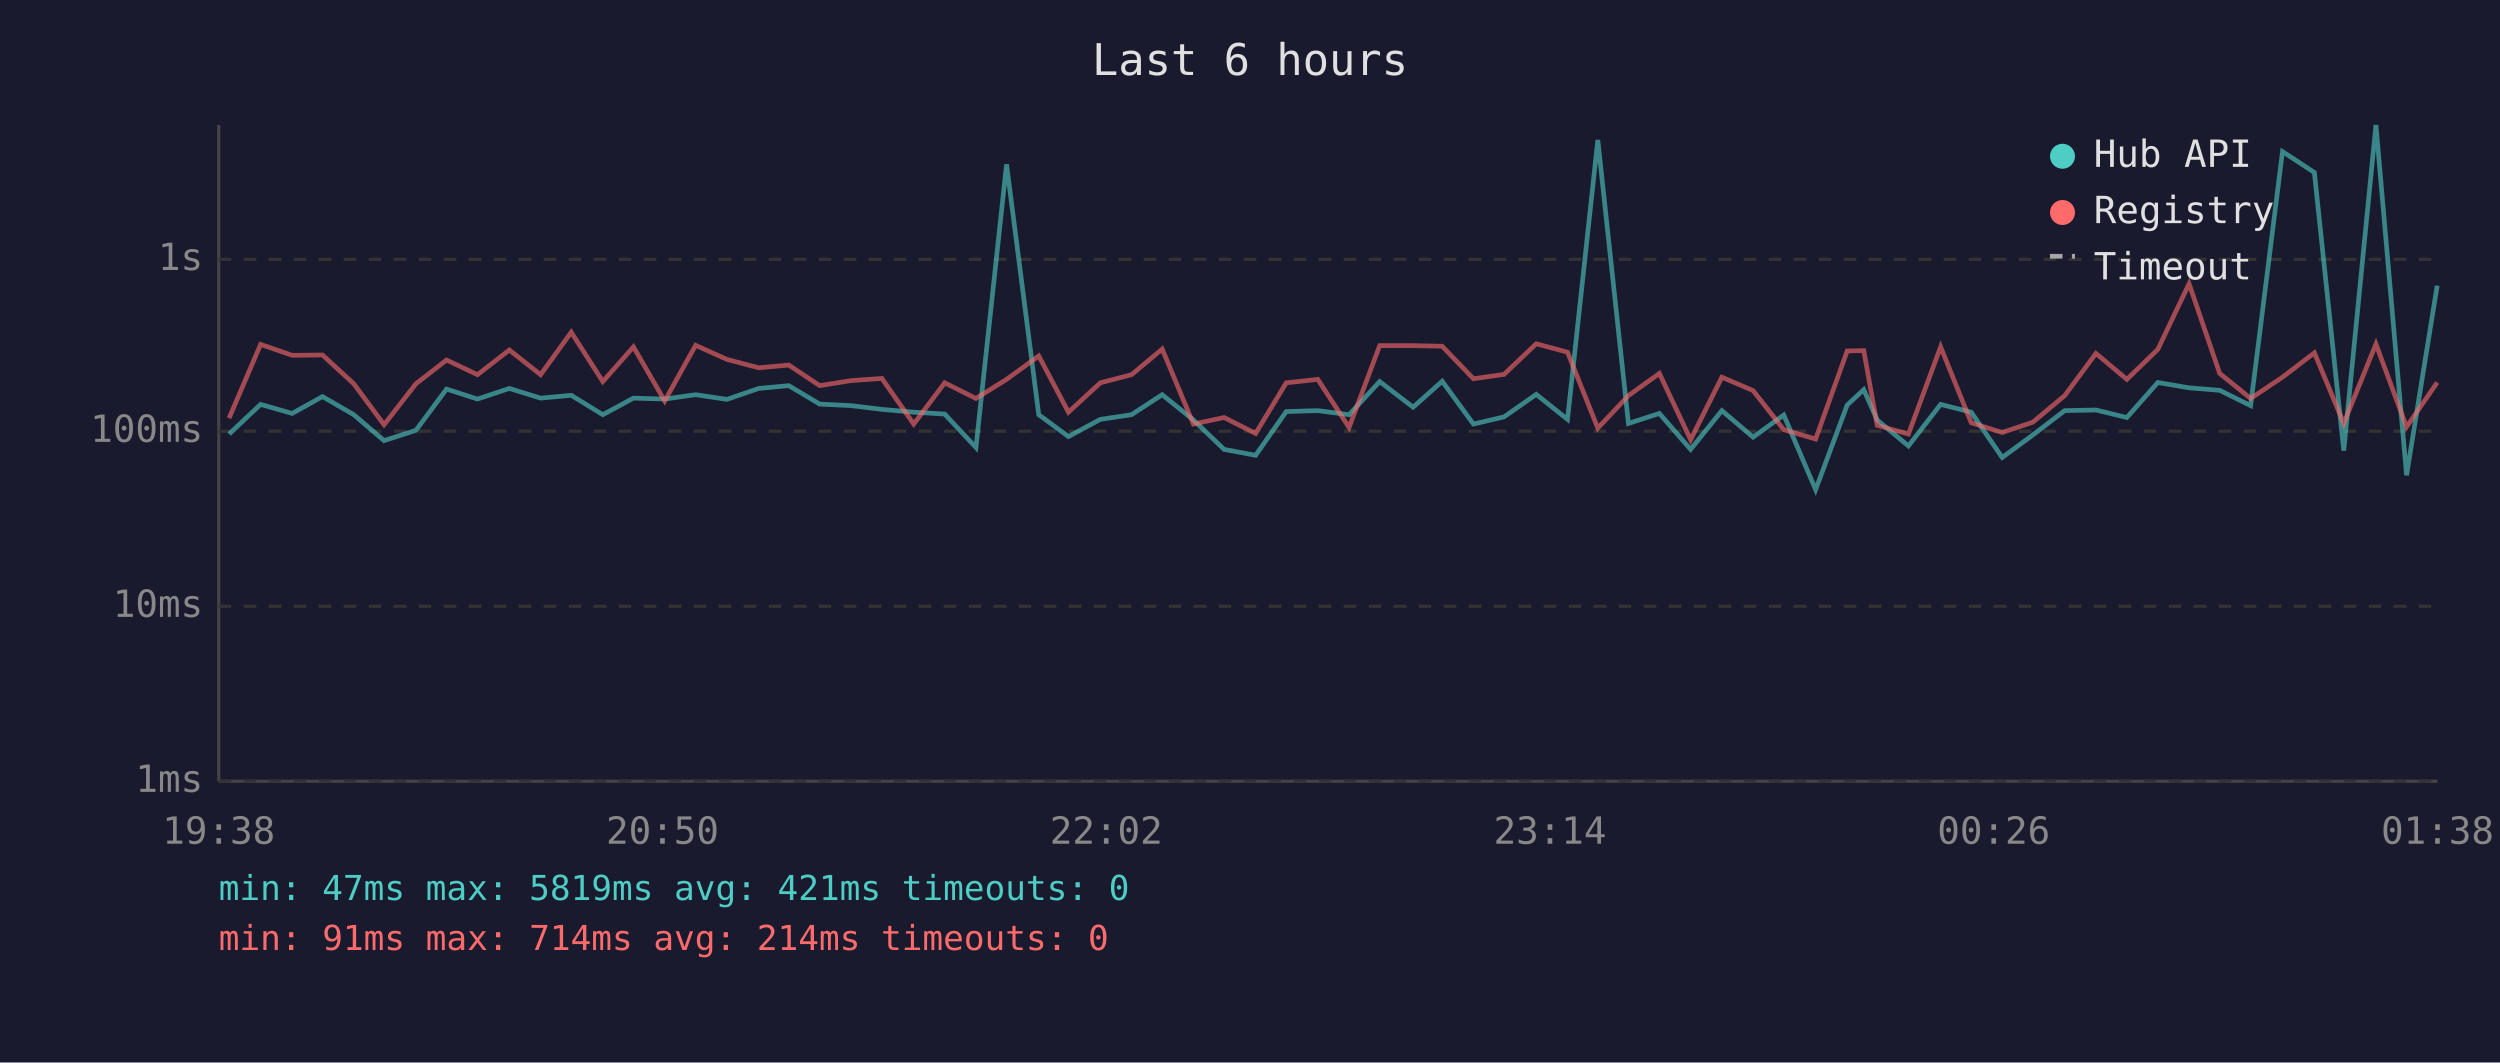
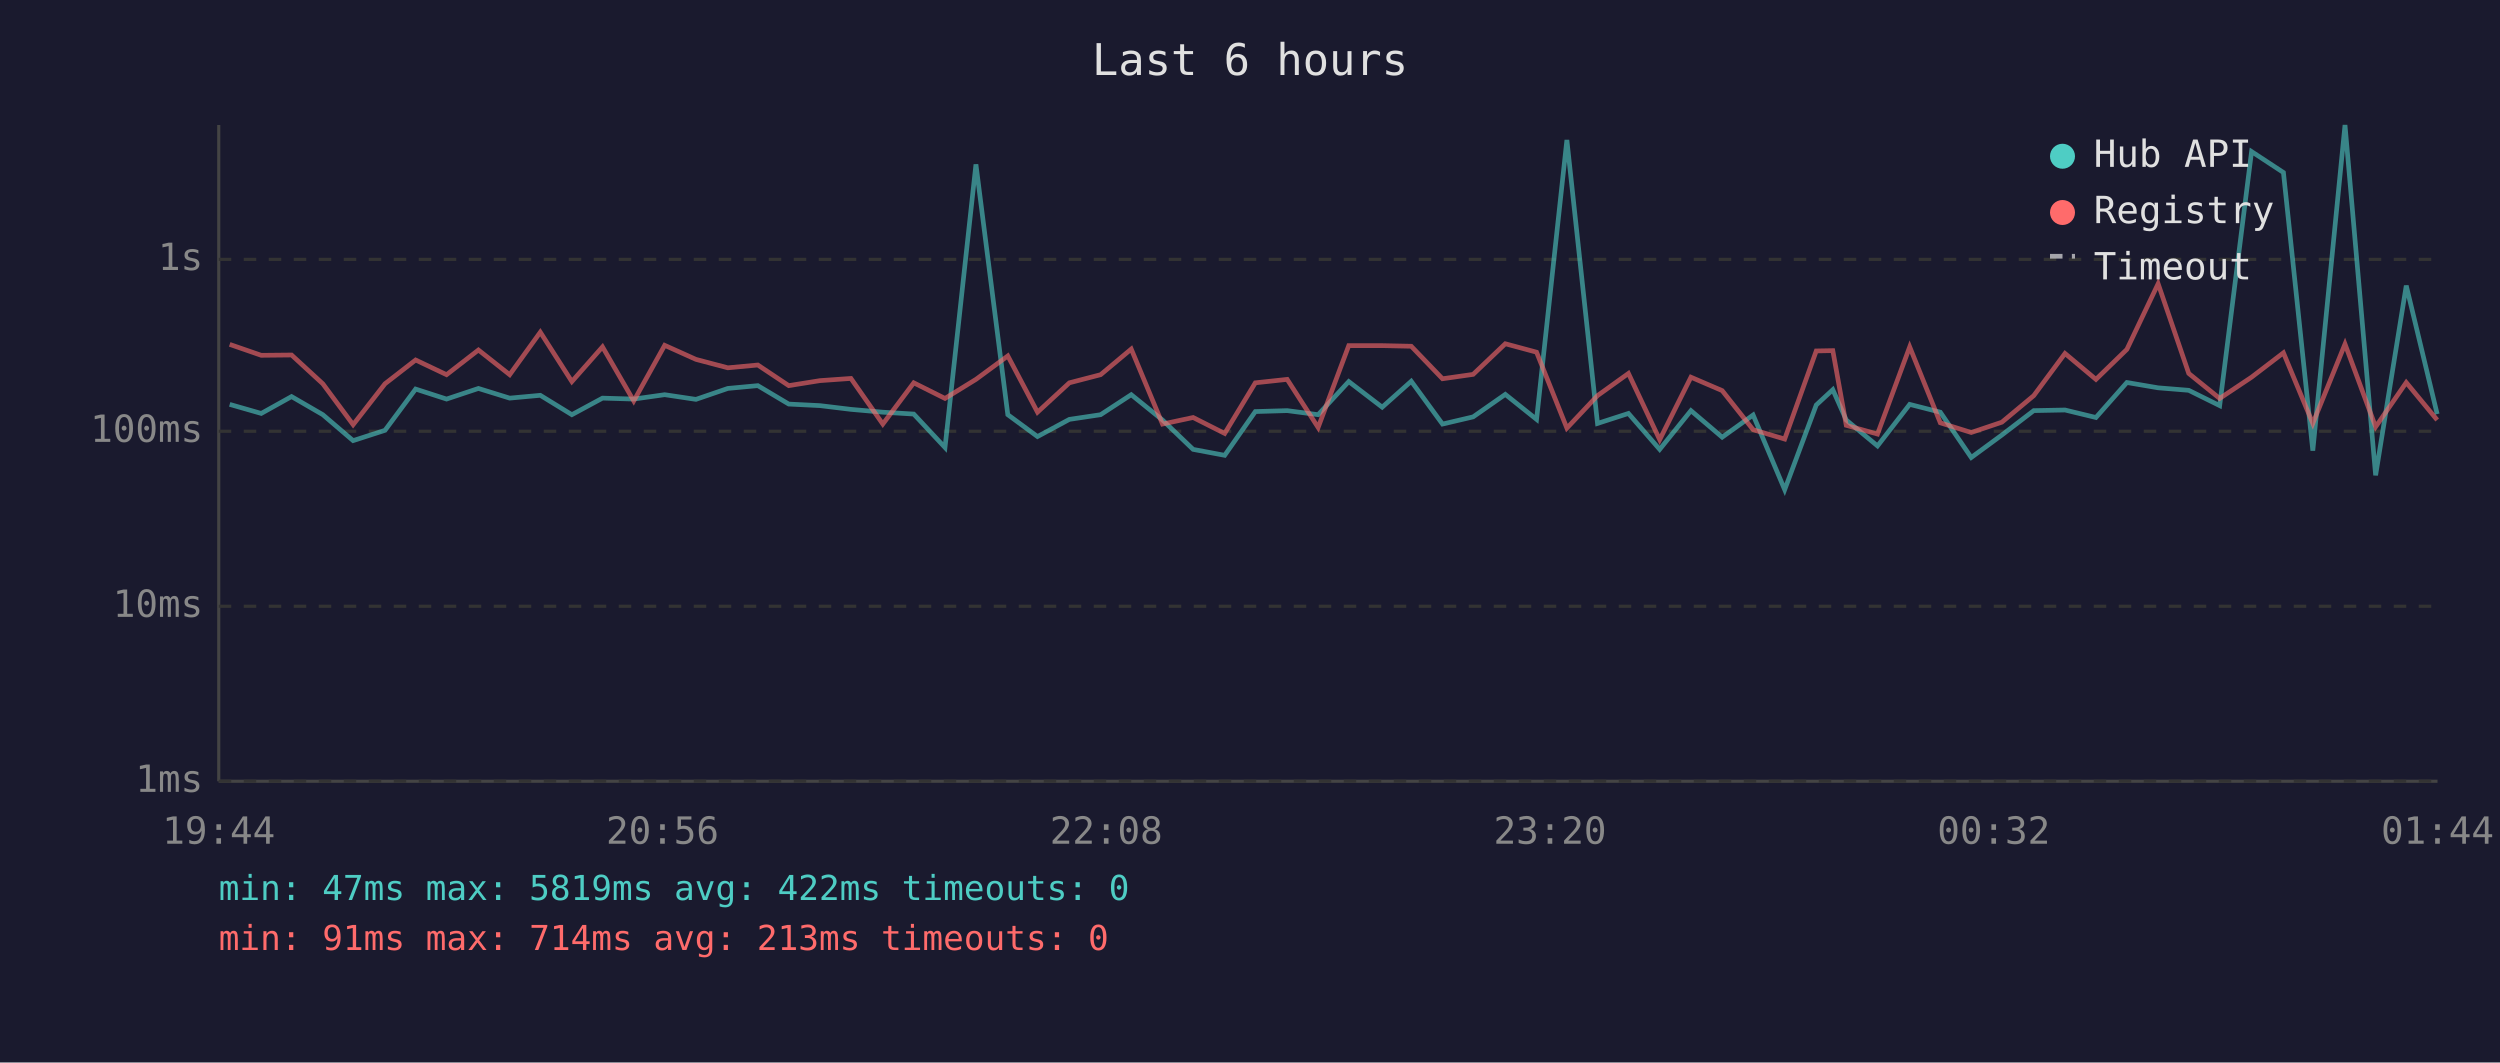
<svg xmlns="http://www.w3.org/2000/svg" viewBox="0 0 800 340" font-family="monospace" font-size="12">
  <rect width="800" height="340" fill="#1a1a2e" />
  <text x="400" y="24" fill="#e0e0e0" font-size="14" text-anchor="middle">Last 6 hours</text>
  <line x1="70" y1="40" x2="70" y2="250" stroke="#444" stroke-width="1" />
  <line x1="70" y1="250" x2="780" y2="250" stroke="#444" stroke-width="1" />
  <line x1="70" y1="250" x2="780" y2="250" stroke="#333" stroke-width="1" stroke-dasharray="4" />
  <text x="65" y="250" fill="#888" text-anchor="end" dominant-baseline="middle">1ms</text>
  <line x1="70" y1="194" x2="780" y2="194" stroke="#333" stroke-width="1" stroke-dasharray="4" />
  <text x="65" y="194" fill="#888" text-anchor="end" dominant-baseline="middle">10ms</text>
  <line x1="70" y1="138" x2="780" y2="138" stroke="#333" stroke-width="1" stroke-dasharray="4" />
  <text x="65" y="138" fill="#888" text-anchor="end" dominant-baseline="middle">100ms</text>
  <line x1="70" y1="83" x2="780" y2="83" stroke="#333" stroke-width="1" stroke-dasharray="4" />
  <text x="65" y="83" fill="#888" text-anchor="end" dominant-baseline="middle">1s</text>
-   <text x="70" y="270" fill="#888" text-anchor="middle">19:38</text>
-   <text x="212" y="270" fill="#888" text-anchor="middle">20:50</text>
-   <text x="354" y="270" fill="#888" text-anchor="middle">22:02</text>
-   <text x="496" y="270" fill="#888" text-anchor="middle">23:14</text>
-   <text x="638" y="270" fill="#888" text-anchor="middle">00:26</text>
-   <text x="780" y="270" fill="#888" text-anchor="middle">01:38</text>
-   <polyline points="73.3,138.9 83.4,129.4 93.5,132.3 103.2,126.9 113.2,132.7 122.9,141.0 133.1,137.7 142.9,124.5 152.8,127.7 163.0,124.3 173.0,127.4 182.8,126.5 192.9,132.7 202.7,127.4 212.7,127.7 222.6,126.3 232.6,127.8 242.8,124.3 252.4,123.4 262.3,129.3 272.3,129.8 282.2,131.0 292.4,131.9 302.3,132.5 312.3,143.2 322.1,52.6 332.4,132.7 341.9,139.7 352.1,134.2 362.1,132.7 371.9,126.3 381.9,134.4 391.7,143.8 401.8,145.7 411.6,131.7 421.7,131.4 431.7,132.7 441.5,122.1 452.2,130.3 461.5,122.0 471.5,135.7 481.3,133.4 491.6,126.2 501.6,134.2 511.3,44.8 521.1,135.5 531.0,132.3 541.0,143.8 551.0,131.4 561.0,139.9 570.8,132.8 581.0,156.7 591.1,129.6 596.4,124.7 600.7,134.4 610.7,142.7 621.0,129.4 630.8,131.9 640.7,146.4 650.5,139.2 660.7,131.4 670.7,131.2 680.6,133.6 690.5,122.4 700.5,124.1 710.3,124.9 720.2,129.8 730.4,48.5 740.6,55.2 750.0,144.2 760.3,40.0 770.1,152.1 779.9,91.4" fill="none" stroke="#4ecdc4" stroke-width="1.5" opacity="0.6" />
-   <polyline points="73.3,133.8 83.4,110.2 93.5,113.7 103.2,113.6 113.2,122.8 122.9,135.9 133.1,122.8 142.9,115.2 152.8,119.9 163.0,112.0 173.0,119.9 182.8,106.3 192.9,122.1 202.7,111.0 212.7,128.3 222.6,110.5 232.6,115.0 242.8,117.7 252.4,116.8 262.3,123.4 272.3,121.8 282.2,121.1 292.4,135.7 302.3,122.5 312.3,127.5 322.1,121.4 332.4,113.9 341.9,131.9 352.1,122.5 362.1,119.9 371.9,111.7 381.9,135.7 391.7,133.6 401.8,138.7 411.6,122.5 421.7,121.4 431.7,136.8 441.5,110.6 452.2,110.6 461.5,110.8 471.5,121.2 481.3,119.8 491.6,110.0 501.6,112.7 511.3,137.0 521.1,126.6 531.0,119.5 541.0,140.7 551.0,120.7 561.0,125.0 570.8,137.5 581.0,140.5 591.1,112.3 596.4,112.2 600.7,136.1 610.7,138.9 621.0,111.0 630.8,135.3 640.7,138.4 650.5,135.1 660.7,126.6 670.7,113.1 680.6,121.4 690.5,111.8 700.5,90.8 710.3,119.5 720.2,127.5 730.4,120.7 740.6,112.9 750.0,135.5 760.3,110.1 770.1,136.6 779.9,122.4" fill="none" stroke="#ff6b6b" stroke-width="1.5" opacity="0.6" />
+   <text x="70" y="270" fill="#888" text-anchor="middle">19:44</text>
+   <text x="212" y="270" fill="#888" text-anchor="middle">20:56</text>
+   <text x="354" y="270" fill="#888" text-anchor="middle">22:08</text>
+   <text x="496" y="270" fill="#888" text-anchor="middle">23:20</text>
+   <text x="638" y="270" fill="#888" text-anchor="middle">00:32</text>
+   <text x="780" y="270" fill="#888" text-anchor="middle">01:44</text>
+   <polyline points="73.5,129.4 83.6,132.3 93.3,126.9 103.3,132.7 113.0,141.0 123.2,137.7 133.0,124.5 142.9,127.7 153.1,124.3 163.1,127.4 172.9,126.5 183.0,132.7 192.8,127.4 202.8,127.7 212.7,126.3 222.7,127.8 232.9,124.3 242.5,123.4 252.4,129.3 262.4,129.8 272.3,131.0 282.5,131.9 292.4,132.5 302.4,143.2 312.3,52.6 322.5,132.7 332.0,139.7 342.2,134.2 352.2,132.7 362.0,126.3 372.0,134.4 381.8,143.8 391.9,145.7 401.7,131.7 411.9,131.4 421.8,132.7 431.6,122.1 442.3,130.3 451.6,122.0 461.6,135.7 471.4,133.4 481.7,126.2 491.7,134.2 501.4,44.8 511.2,135.5 521.1,132.3 531.1,143.8 541.1,131.4 551.1,139.9 561.0,132.8 571.1,156.7 581.2,129.6 586.5,124.7 590.8,134.4 600.8,142.7 611.1,129.4 620.9,131.9 630.8,146.4 640.6,139.2 650.8,131.4 660.8,131.2 670.7,133.6 680.6,122.4 690.6,124.1 700.4,124.9 710.3,129.8 720.5,48.5 730.7,55.2 740.1,144.2 750.4,40.0 760.2,152.1 770.0,91.4 779.9,132.5" fill="none" stroke="#4ecdc4" stroke-width="1.5" opacity="0.6" />
+   <polyline points="73.5,110.2 83.6,113.7 93.3,113.6 103.3,122.8 113.0,135.9 123.2,122.8 133.0,115.2 142.9,119.9 153.1,112.0 163.1,119.9 172.9,106.3 183.0,122.1 192.8,111.0 202.8,128.3 212.7,110.5 222.7,115.0 232.9,117.7 242.5,116.8 252.4,123.4 262.4,121.8 272.3,121.1 282.5,135.7 292.4,122.5 302.4,127.5 312.3,121.4 322.5,113.9 332.0,131.9 342.2,122.5 352.2,119.9 362.0,111.7 372.0,135.7 381.8,133.6 391.9,138.7 401.7,122.5 411.9,121.4 421.8,136.8 431.6,110.6 442.3,110.6 451.6,110.8 461.6,121.2 471.4,119.8 481.7,110.0 491.7,112.7 501.4,137.0 511.2,126.6 521.1,119.5 531.1,140.7 541.1,120.7 551.1,125.0 561.0,137.5 571.1,140.5 581.2,112.3 586.5,112.2 590.8,136.1 600.8,138.9 611.1,111.0 620.9,135.3 630.8,138.4 640.6,135.1 650.8,126.6 660.8,113.1 670.7,121.4 680.6,111.8 690.6,90.8 700.4,119.5 710.3,127.5 720.5,120.7 730.7,112.9 740.1,135.5 750.4,110.1 760.2,136.6 770.0,122.4 779.9,134.4" fill="none" stroke="#ff6b6b" stroke-width="1.5" opacity="0.6" />
  <circle cx="660" cy="50" r="4" fill="#4ecdc4" />
  <text x="670" y="50" fill="#e0e0e0" dominant-baseline="middle">Hub API</text>
  <circle cx="660" cy="68" r="4" fill="#ff6b6b" />
  <text x="670" y="68" fill="#e0e0e0" dominant-baseline="middle">Registry</text>
  <line x1="656" y1="82" x2="664" y2="82" stroke="#e0e0e0" stroke-width="1.5" stroke-dasharray="4,3" opacity="0.7" />
  <text x="670" y="86" fill="#e0e0e0" dominant-baseline="middle">Timeout</text>
-   <text x="70" y="288" fill="#4ecdc4" font-size="11">min: 47ms  max: 5819ms  avg: 421ms  timeouts: 0</text>
-   <text x="70" y="304" fill="#ff6b6b" font-size="11">min: 91ms  max: 714ms  avg: 214ms  timeouts: 0</text>
+   <text x="70" y="288" fill="#4ecdc4" font-size="11">min: 47ms  max: 5819ms  avg: 422ms  timeouts: 0</text>
+   <text x="70" y="304" fill="#ff6b6b" font-size="11">min: 91ms  max: 714ms  avg: 213ms  timeouts: 0</text>
</svg>
